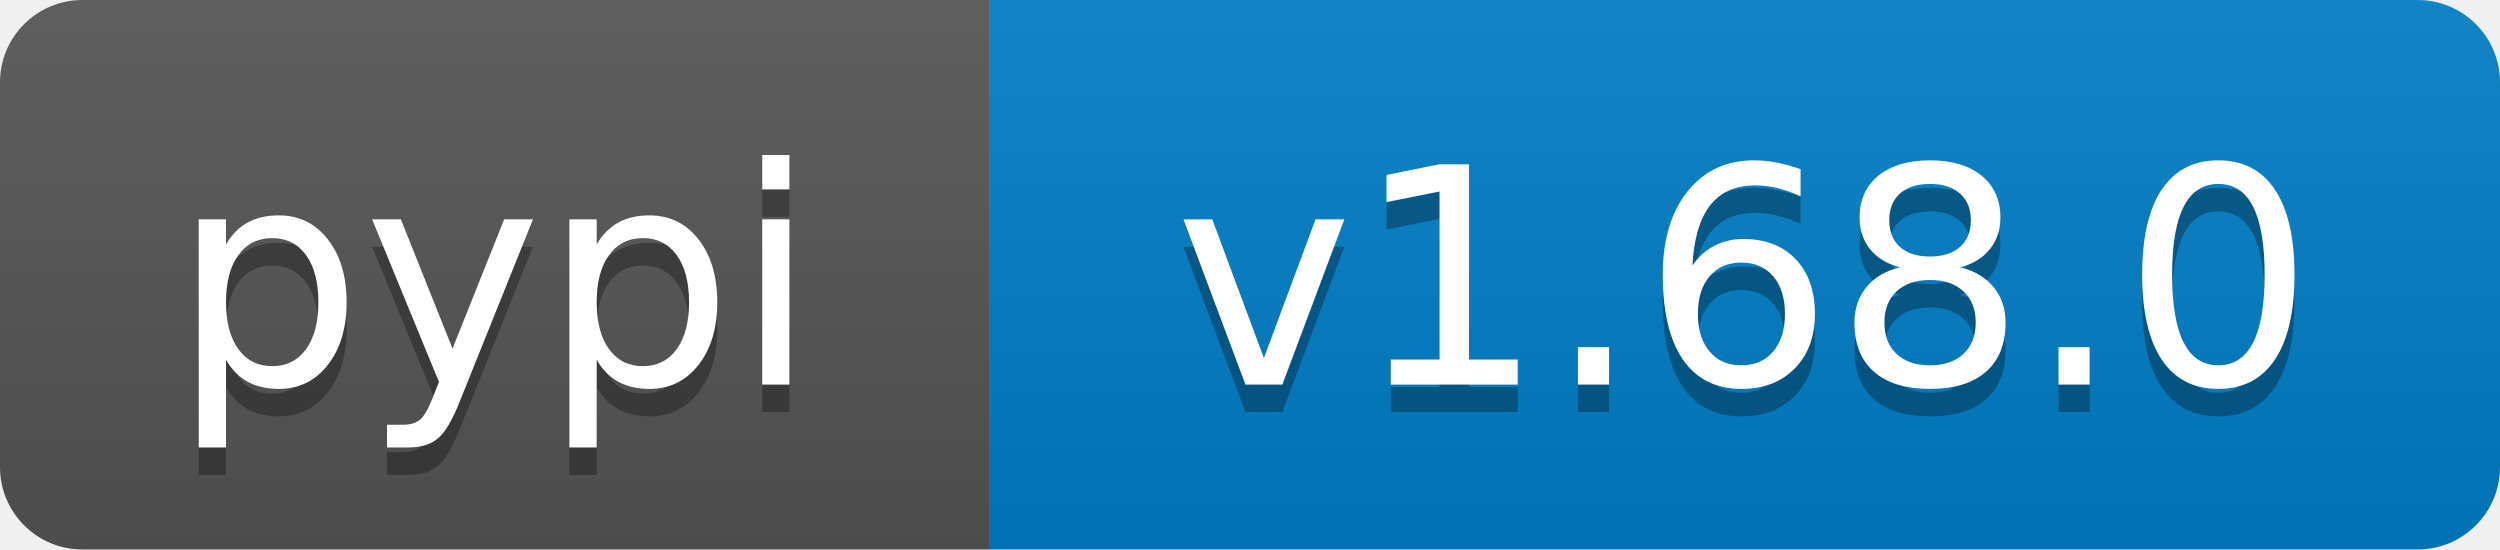
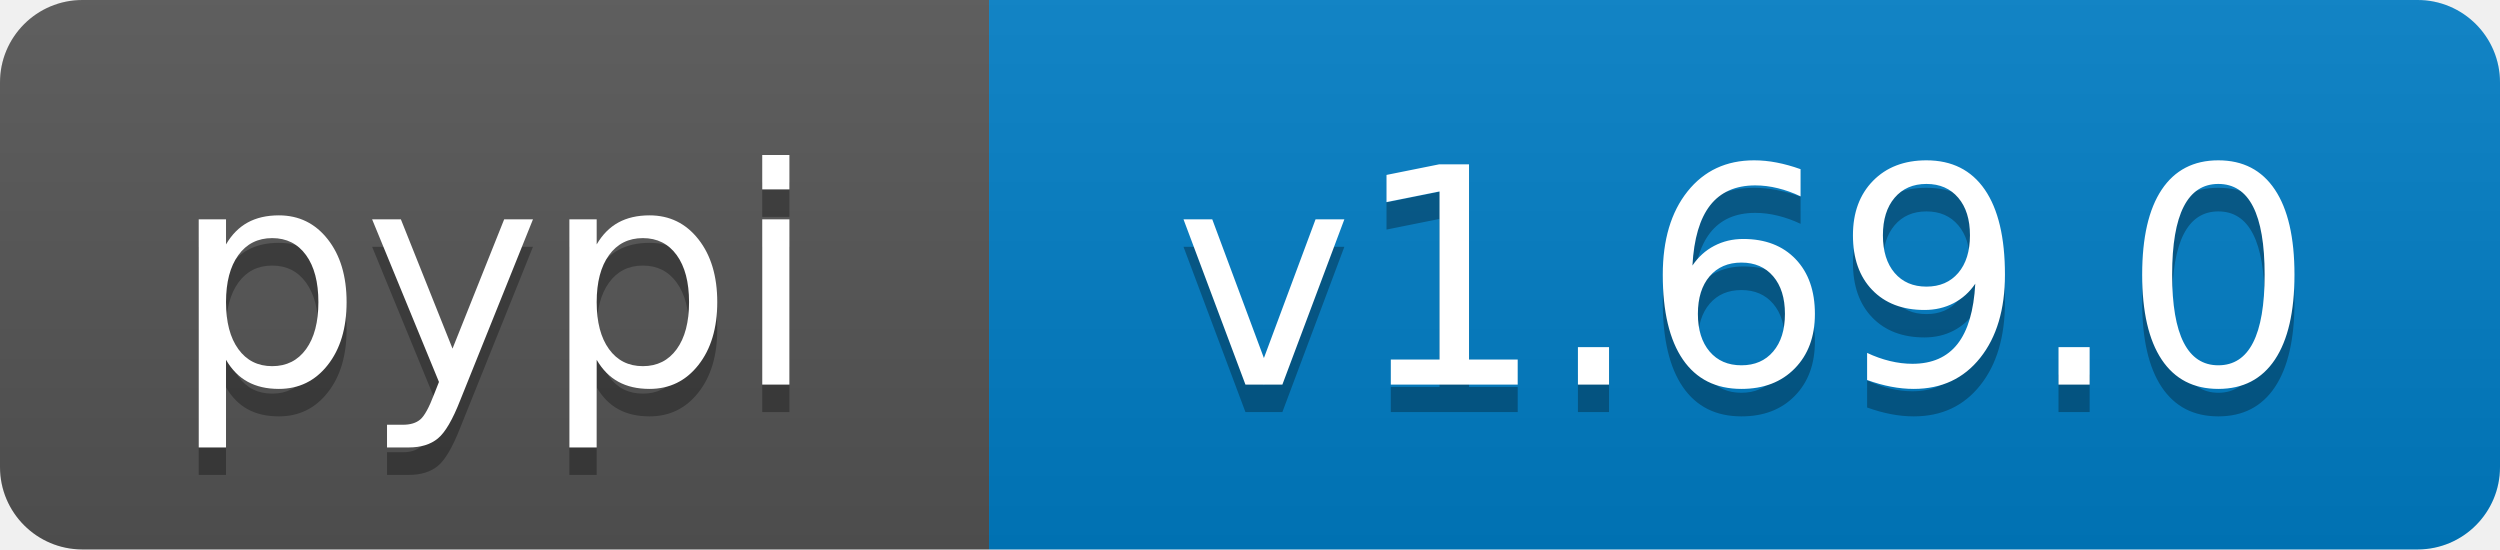
- <svg xmlns="http://www.w3.org/2000/svg" width="91" height="20" role="img" aria-label="pypi: v1.68.0">
+ <svg xmlns="http://www.w3.org/2000/svg" width="91" height="20" role="img" aria-label="pypi: v1.69.0">
  <linearGradient id="s" x2="0" y2="100%">
    <stop offset="0" stop-color="#bbb" stop-opacity=".1" />
    <stop offset="1" stop-opacity=".1" />
  </linearGradient>
  <clipPath id="r">
    <rect width="91" height="20" rx="3" fill="#fff" />
  </clipPath>
  <g clip-path="url(#r)">
    <rect width="36" height="20" fill="#555" />
    <rect x="36" width="55" height="20" fill="#007ec6" />
    <rect width="91" height="20" fill="url(#s)" />
  </g>
  <g fill="#fff" text-anchor="middle" font-family="Verdana,Geneva,DejaVu Sans,sans-serif" text-rendering="geometricPrecision" font-size="110">
    <text aria-hidden="true" x="180" y="150" transform="scale(.1)" fill="#000" fill-opacity=".3" textLength="260">pypi</text>
    <text x="180" y="140" transform="scale(.1)" textLength="260">pypi</text>
-     <text aria-hidden="true" x="635" y="150" transform="scale(.1)" fill="#000" fill-opacity=".3" textLength="450">v1.68.0</text>
-     <text x="635" y="140" transform="scale(.1)" textLength="450">v1.68.0</text>
+     <text aria-hidden="true" x="635" y="150" transform="scale(.1)" fill="#000" fill-opacity=".3" textLength="450">v1.69.0</text>
+     <text x="635" y="140" transform="scale(.1)" textLength="450">v1.69.0</text>
  </g>
</svg>
